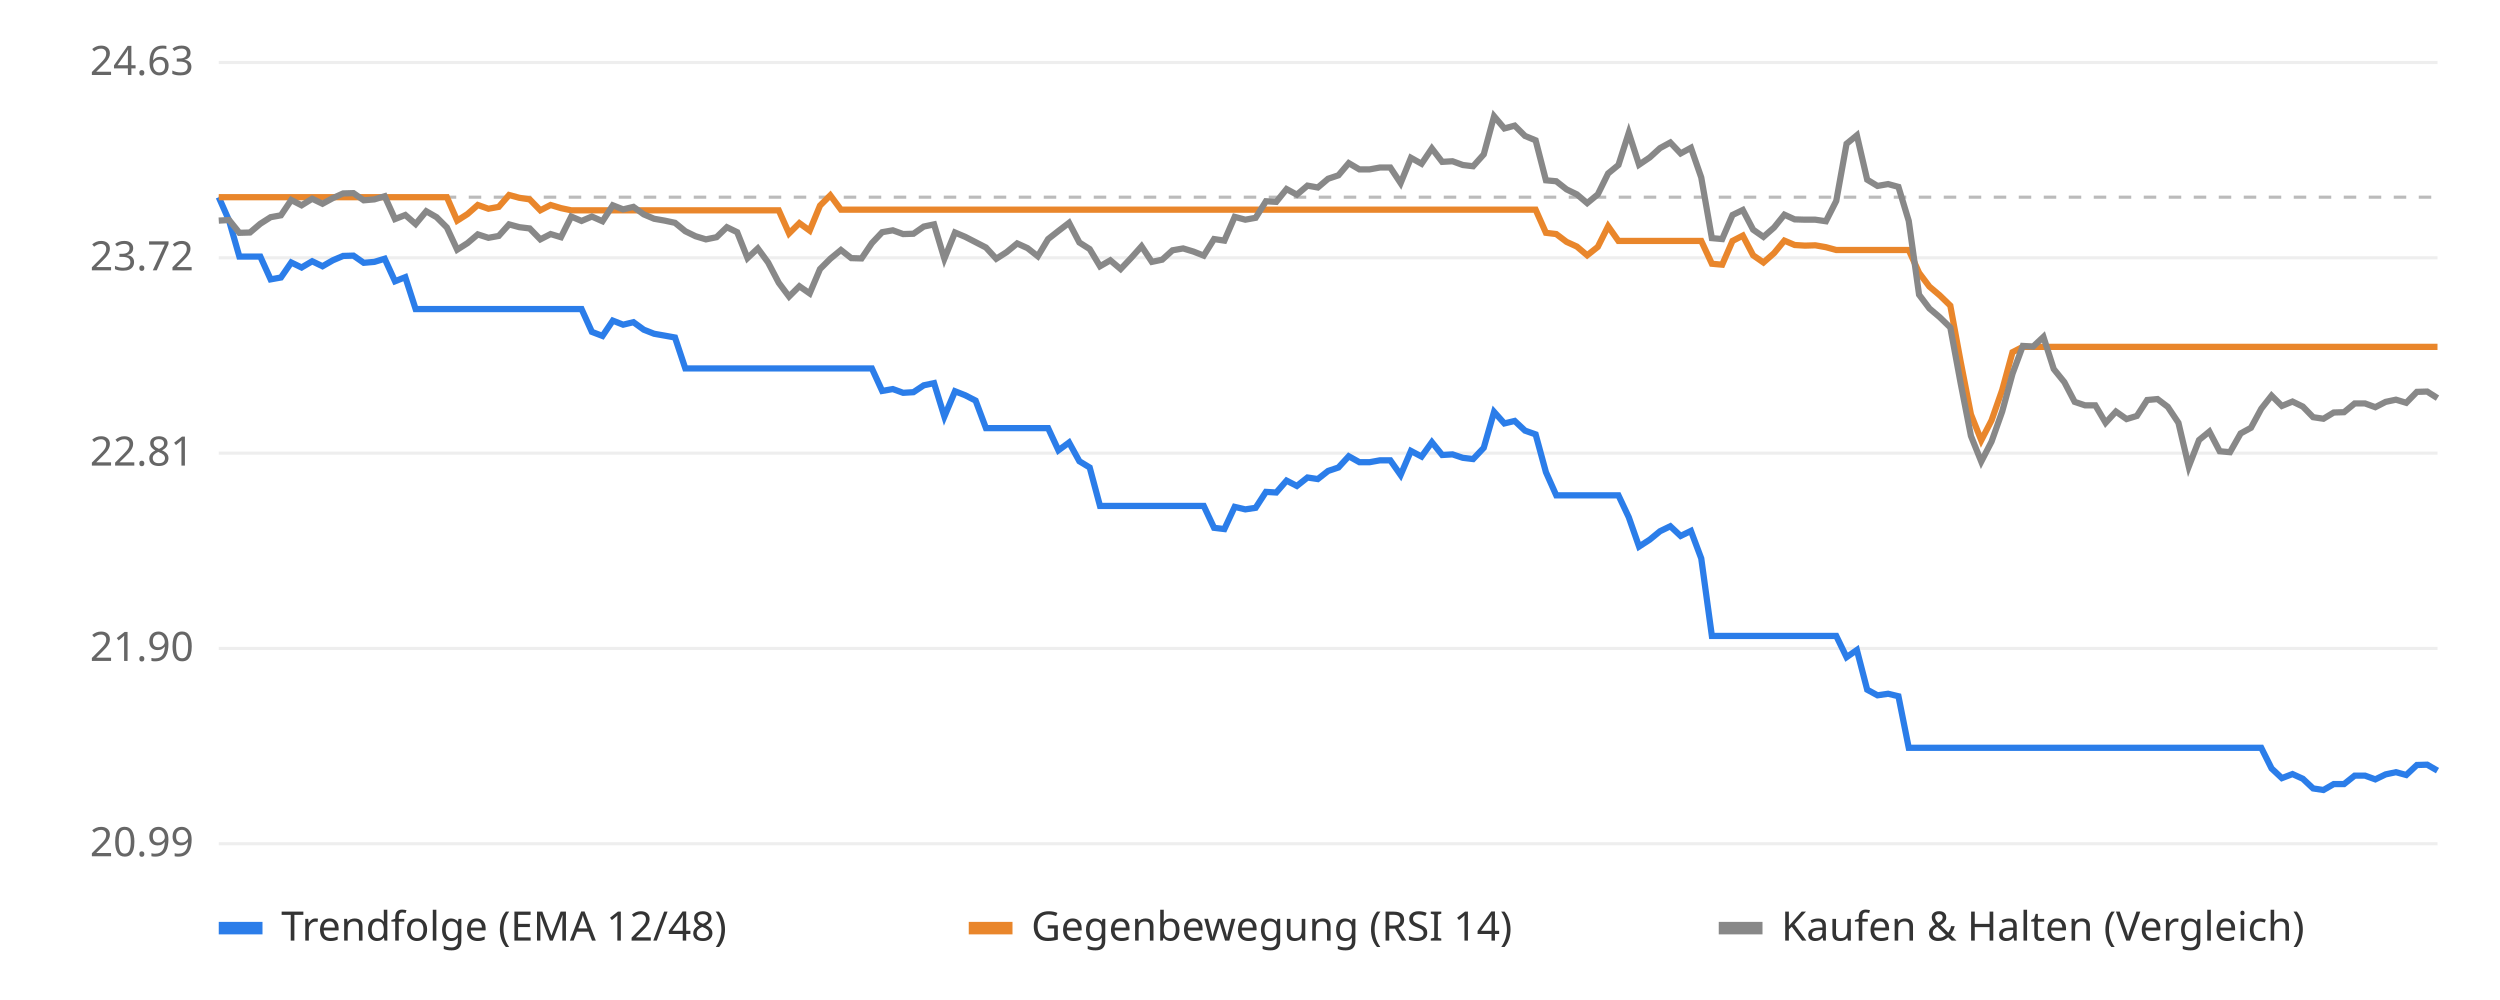
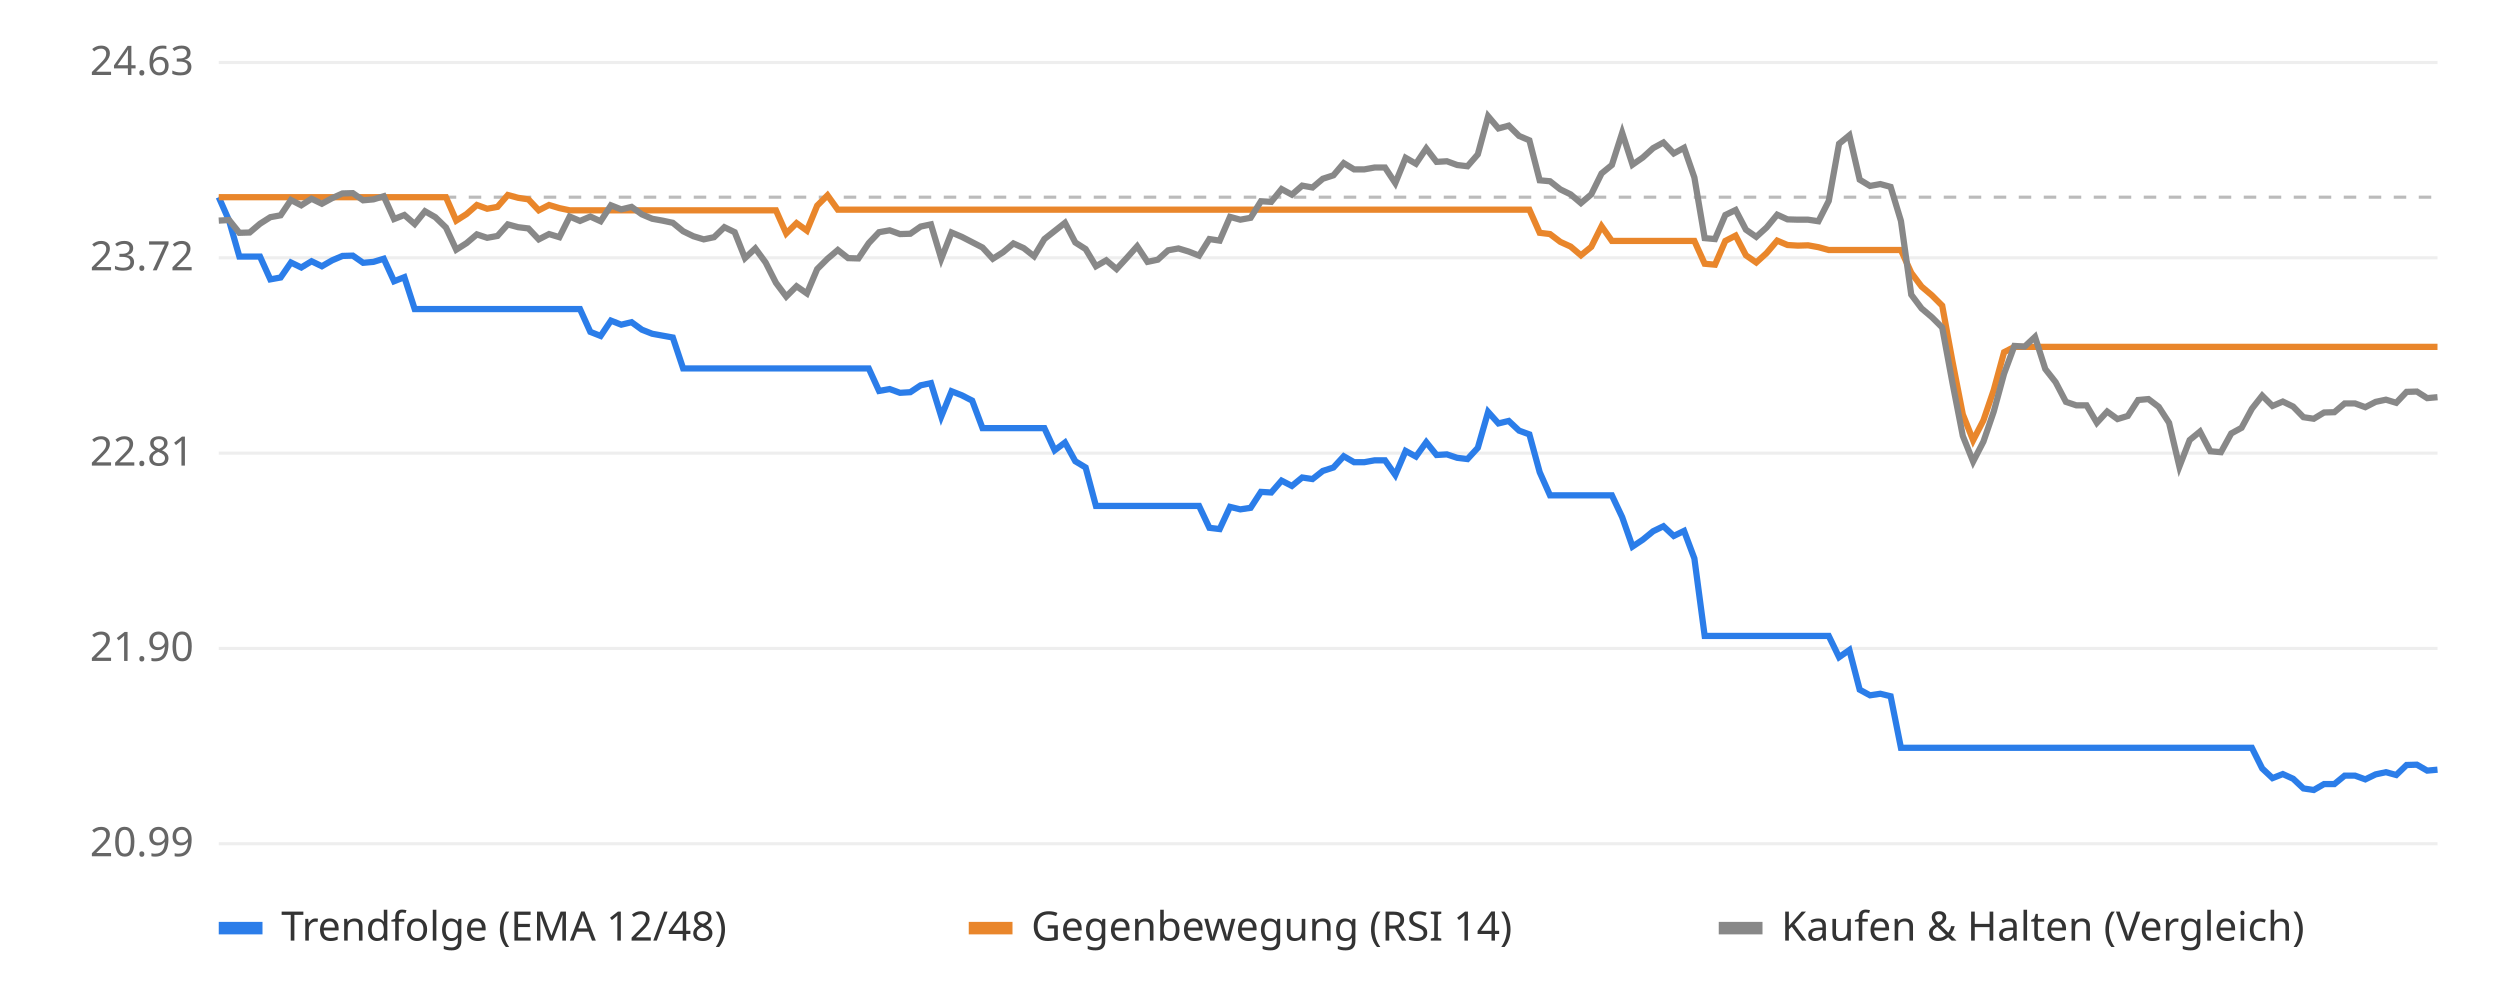
<svg xmlns="http://www.w3.org/2000/svg" viewBox="0 0 800 320" font-family="sans-serif" font-size="13">
  <rect width="800" height="320" fill="#ffffff" />
  <line x1="70" x2="780" y1="270.0" y2="270.0" stroke="#eeeeee" />
  <text x="62" y="274.0" text-anchor="end" fill="#666">20.99</text>
  <line x1="70" x2="780" y1="207.5" y2="207.5" stroke="#eeeeee" />
  <text x="62" y="211.5" text-anchor="end" fill="#666">21.90</text>
  <line x1="70" x2="780" y1="145.0" y2="145.0" stroke="#eeeeee" />
  <text x="62" y="149.0" text-anchor="end" fill="#666">22.81</text>
  <line x1="70" x2="780" y1="82.5" y2="82.5" stroke="#eeeeee" />
  <text x="62" y="86.5" text-anchor="end" fill="#666">23.72</text>
  <line x1="70" x2="780" y1="20.0" y2="20.0" stroke="#eeeeee" />
  <text x="62" y="24.0" text-anchor="end" fill="#666">24.63</text>
  <line x1="70" x2="780" y1="63.1" y2="63.1" stroke="#bbbbbb" stroke-dasharray="4 4" />
-   <polyline points="70.0,63.1 73.3,70.6 76.6,82.1 80.0,82.1 83.3,82.1 86.6,89.4 89.9,88.8 93.2,84.0 96.5,85.6 99.9,83.6 103.2,85.2 106.5,83.3 109.8,81.9 113.1,81.8 116.4,84.1 119.8,83.8 123.1,82.8 126.4,90.0 129.7,88.7 133.0,98.9 136.4,98.9 139.7,98.9 143.0,98.9 146.3,98.9 149.6,98.9 152.9,98.9 156.3,98.9 159.6,98.9 162.9,98.9 166.2,98.9 169.5,98.9 172.9,98.9 176.2,98.9 179.5,98.9 182.8,98.9 186.1,98.9 189.4,106.2 192.8,107.5 196.1,102.6 199.4,103.9 202.7,103.1 206.0,105.5 209.3,106.8 212.7,107.4 216.0,108.0 219.3,117.9 222.6,117.9 225.9,117.9 229.3,117.9 232.6,117.9 235.9,117.9 239.2,117.9 242.5,117.9 245.8,117.9 249.2,117.9 252.5,117.9 255.8,117.9 259.1,117.9 262.4,117.9 265.7,117.9 269.1,117.9 272.4,117.9 275.7,117.9 279.0,117.9 282.3,125.1 285.7,124.5 289.0,125.7 292.3,125.5 295.6,123.3 298.9,122.6 302.2,133.3 305.6,125.2 308.9,126.5 312.2,128.2 315.5,137.0 318.8,137.0 322.1,137.0 325.5,137.0 328.8,137.0 332.1,137.0 335.4,137.0 338.7,144.1 342.1,141.6 345.4,147.6 348.7,149.6 352.0,161.9 355.3,161.9 358.6,161.9 362.0,161.9 365.3,161.9 368.6,161.9 371.9,161.9 375.2,161.9 378.6,161.9 381.9,161.9 385.2,161.9 388.5,168.9 391.8,169.3 395.1,162.2 398.5,163.0 401.8,162.5 405.1,157.4 408.4,157.6 411.7,153.8 415.0,155.5 418.4,152.8 421.7,153.3 425.0,150.7 428.3,149.6 431.6,146.0 435.0,147.9 438.3,147.9 441.6,147.3 444.9,147.3 448.2,152.0 451.5,144.3 454.9,146.1 458.2,141.5 461.5,145.6 464.8,145.4 468.1,146.5 471.4,146.9 474.8,143.3 478.1,131.8 481.4,135.5 484.7,134.7 488.0,137.8 491.4,139.0 494.7,151.1 498.0,158.5 501.3,158.5 504.6,158.5 507.9,158.5 511.3,158.5 514.6,158.5 517.9,158.5 521.2,165.5 524.5,174.9 527.9,172.7 531.2,170.0 534.5,168.4 537.8,171.5 541.1,169.9 544.4,178.7 547.8,203.5 551.1,203.5 554.4,203.5 557.7,203.5 561.0,203.5 564.3,203.5 567.7,203.5 571.0,203.5 574.3,203.5 577.6,203.5 580.9,203.5 584.3,203.5 587.6,203.5 590.9,210.3 594.2,208.0 597.5,220.7 600.8,222.5 604.2,222.0 607.5,222.8 610.8,239.3 614.1,239.3 617.4,239.3 620.7,239.3 624.1,239.3 627.4,239.3 630.7,239.3 634.0,239.3 637.3,239.3 640.7,239.3 644.0,239.3 647.3,239.3 650.6,239.3 653.9,239.3 657.2,239.3 660.6,239.3 663.9,239.3 667.2,239.3 670.5,239.3 673.8,239.3 677.1,239.3 680.5,239.3 683.8,239.3 687.1,239.3 690.4,239.3 693.7,239.3 697.1,239.3 700.4,239.3 703.7,239.3 707.0,239.3 710.3,239.3 713.6,239.3 717.0,239.3 720.3,239.3 723.6,239.3 726.9,245.9 730.2,249.0 733.6,247.7 736.9,249.2 740.2,252.3 743.5,252.8 746.8,250.9 750.1,250.9 753.5,248.2 756.8,248.2 760.1,249.4 763.4,247.8 766.7,247.1 770.0,248.0 773.4,244.8 776.7,244.7 780.0,246.6" fill="none" stroke="#2b7de9" stroke-width="2" />
-   <polyline points="70.0,63.1 73.3,63.1 76.6,63.1 80.0,63.1 83.3,63.1 86.6,63.1 89.9,63.1 93.2,63.1 96.5,63.1 99.9,63.1 103.2,63.1 106.5,63.1 109.8,63.1 113.1,63.1 116.4,63.1 119.8,63.1 123.1,63.1 126.4,63.1 129.7,63.1 133.0,63.1 136.4,63.1 139.7,63.1 143.0,63.1 146.3,70.6 149.6,68.5 152.9,65.6 156.3,66.8 159.6,66.2 162.9,62.4 166.2,63.3 169.5,63.8 172.9,67.3 176.2,65.6 179.5,66.6 182.8,67.3 186.1,67.3 189.4,67.3 192.8,67.3 196.1,67.3 199.4,67.3 202.7,67.3 206.0,67.3 209.3,67.3 212.7,67.3 216.0,67.3 219.3,67.3 222.6,67.3 225.9,67.3 229.3,67.3 232.6,67.3 235.9,67.3 239.2,67.3 242.5,67.3 245.8,67.3 249.2,67.3 252.5,74.7 255.8,71.4 259.1,73.8 262.4,65.8 265.7,62.5 269.1,67.1 272.4,67.1 275.7,67.1 279.0,67.1 282.3,67.1 285.7,67.1 289.0,67.1 292.3,67.1 295.6,67.1 298.9,67.1 302.2,67.1 305.6,67.1 308.9,67.1 312.2,67.1 315.5,67.1 318.8,67.1 322.1,67.1 325.5,67.1 328.8,67.1 332.1,67.1 335.4,67.1 338.7,67.1 342.1,67.1 345.4,67.1 348.7,67.1 352.0,67.1 355.3,67.1 358.6,67.1 362.0,67.1 365.3,67.1 368.6,67.1 371.9,67.1 375.2,67.1 378.6,67.1 381.9,67.1 385.2,67.1 388.5,67.1 391.8,67.1 395.1,67.1 398.5,67.1 401.8,67.1 405.1,67.1 408.4,67.1 411.7,67.1 415.0,67.1 418.4,67.1 421.7,67.1 425.0,67.1 428.3,67.1 431.6,67.1 435.0,67.1 438.3,67.1 441.6,67.1 444.9,67.1 448.2,67.1 451.5,67.1 454.9,67.1 458.2,67.1 461.5,67.1 464.8,67.1 468.1,67.1 471.4,67.1 474.8,67.1 478.1,67.1 481.4,67.1 484.7,67.1 488.0,67.1 491.4,67.1 494.7,74.5 498.0,74.9 501.3,77.4 504.6,78.9 507.9,81.7 511.3,79.0 514.6,72.4 517.9,77.1 521.2,77.1 524.5,77.1 527.9,77.1 531.2,77.1 534.5,77.1 537.8,77.1 541.1,77.1 544.4,77.1 547.8,84.4 551.1,84.7 554.4,77.1 557.7,75.4 561.0,81.7 564.3,84.0 567.7,81.0 571.0,77.0 574.3,78.4 577.6,78.6 580.9,78.5 584.3,79.1 587.6,80.0 590.9,80.0 594.2,80.0 597.5,80.0 600.8,80.0 604.2,80.0 607.5,80.0 610.8,80.0 614.1,87.3 617.4,91.7 620.7,94.5 624.1,97.8 627.4,115.7 630.7,132.6 634.0,140.9 637.3,134.5 640.7,124.8 644.0,112.7 647.3,111.0 650.6,111.0 653.9,111.0 657.2,111.0 660.6,111.0 663.9,111.0 667.2,111.0 670.5,111.0 673.8,111.0 677.1,111.0 680.5,111.0 683.8,111.0 687.1,111.0 690.4,111.0 693.7,111.0 697.1,111.0 700.4,111.0 703.7,111.0 707.0,111.0 710.3,111.0 713.6,111.0 717.0,111.0 720.3,111.0 723.6,111.0 726.9,111.0 730.2,111.0 733.6,111.0 736.9,111.0 740.2,111.0 743.5,111.0 746.8,111.0 750.1,111.0 753.5,111.0 756.8,111.0 760.1,111.0 763.4,111.0 766.7,111.0 770.0,111.0 773.4,111.0 776.7,111.0 780.0,111.0" fill="none" stroke="#e9862b" stroke-width="2" />
-   <polyline points="70.0,70.6 73.3,70.4 76.6,74.5 80.0,74.4 83.3,71.6 86.6,69.5 89.9,68.9 93.2,64.0 96.5,65.7 99.9,63.6 103.2,65.2 106.5,63.4 109.8,61.9 113.1,61.8 116.4,64.1 119.8,63.8 123.1,62.8 126.4,70.1 129.7,68.8 133.0,71.7 136.4,67.6 139.7,69.5 143.0,72.8 146.3,79.9 149.6,77.8 152.9,75.0 156.3,76.1 159.6,75.5 162.9,71.8 166.2,72.7 169.5,73.1 172.9,76.6 176.2,74.9 179.5,75.9 182.8,69.3 186.1,70.7 189.4,69.3 192.8,70.8 196.1,65.7 199.4,67.0 202.7,66.2 206.0,68.6 209.3,70.0 212.7,70.6 216.0,71.3 219.3,74.0 222.6,75.6 225.9,76.6 229.3,75.9 232.6,72.7 235.9,74.3 239.2,82.6 242.5,79.5 245.8,84.0 249.2,90.5 252.5,94.9 255.8,91.6 259.1,93.9 262.4,86.1 265.7,82.8 269.1,80.0 272.4,82.6 275.7,82.7 279.0,77.8 282.3,74.3 285.7,73.7 289.0,74.9 292.3,74.8 295.6,72.5 298.9,71.8 302.2,82.8 305.6,74.4 308.9,75.8 312.2,77.5 315.5,79.2 318.8,82.8 322.1,80.7 325.5,77.9 328.8,79.4 332.1,82.0 335.4,76.5 338.7,73.9 342.1,71.3 345.4,77.6 348.7,79.7 352.0,85.2 355.3,83.3 358.6,86.1 362.0,82.5 365.3,78.8 368.6,83.8 371.9,83.1 375.2,80.1 378.6,79.5 381.9,80.5 385.2,81.8 388.5,76.5 391.8,77.0 395.1,69.4 398.5,70.3 401.8,69.7 405.1,64.4 408.4,64.6 411.7,60.5 415.0,62.3 418.4,59.4 421.7,60.0 425.0,57.2 428.3,56.1 431.6,52.2 435.0,54.2 438.3,54.2 441.6,53.6 444.9,53.6 448.2,58.6 451.5,50.5 454.9,52.4 458.2,47.5 461.5,51.8 464.8,51.6 468.1,52.8 471.4,53.2 474.8,49.4 478.1,37.2 481.4,41.1 484.7,40.2 488.0,43.5 491.4,44.9 494.7,57.7 498.0,58.0 501.3,60.6 504.6,62.2 507.9,65.0 511.3,62.2 514.6,55.5 517.9,52.8 521.2,42.5 524.5,52.7 527.9,50.4 531.2,47.4 534.5,45.6 537.8,49.1 541.1,47.3 544.4,56.8 547.8,76.2 551.1,76.5 554.4,68.8 557.7,67.2 561.0,73.5 564.3,75.8 567.7,72.8 571.0,68.7 574.3,70.2 577.6,70.3 580.9,70.3 584.3,70.8 587.6,64.3 590.9,46.0 594.2,43.3 597.5,57.5 600.8,59.5 604.2,58.9 607.5,59.8 610.8,70.7 614.1,94.3 617.4,98.7 620.7,101.5 624.1,104.8 627.4,122.6 630.7,139.5 634.0,147.7 637.3,141.3 640.7,131.7 644.0,119.6 647.3,110.7 650.6,110.9 653.9,107.8 657.2,118.1 660.6,122.3 663.9,128.6 667.2,129.7 670.5,129.7 673.8,135.3 677.1,131.7 680.5,134.1 683.8,133.1 687.1,128.0 690.4,127.7 693.7,130.2 697.1,135.3 700.4,149.3 703.7,140.8 707.0,138.1 710.3,144.4 713.6,144.7 717.0,138.7 720.3,136.9 723.6,130.8 726.9,126.6 730.2,129.9 733.6,128.5 736.9,130.1 740.2,133.5 743.5,134.0 746.8,132.0 750.1,131.9 753.5,129.1 756.8,129.1 760.1,130.3 763.4,128.6 766.7,127.9 770.0,128.9 773.4,125.4 776.7,125.3 780.0,127.4" fill="none" stroke="#888888" stroke-width="2" />
+   <polyline points="70.0,63.1 73.3,70.6 76.6,82.1 79.9,82.1 83.2,82.1 86.5,89.4 89.8,88.8 93.1,84.0 96.4,85.6 99.7,83.6 103.0,85.2 106.3,83.3 109.6,81.9 112.9,81.8 116.2,84.1 119.5,83.8 122.8,82.8 126.1,90.0 129.4,88.7 132.7,98.9 136.0,98.9 139.3,98.9 142.7,98.9 146.0,98.9 149.3,98.9 152.6,98.9 155.9,98.9 159.2,98.9 162.5,98.9 165.8,98.9 169.1,98.9 172.4,98.9 175.7,98.9 179.0,98.9 182.3,98.9 185.6,98.9 188.9,106.2 192.2,107.5 195.5,102.6 198.8,103.9 202.1,103.1 205.4,105.5 208.7,106.8 212.0,107.4 215.3,108.0 218.6,117.9 221.9,117.9 225.2,117.9 228.5,117.9 231.8,117.9 235.1,117.9 238.4,117.9 241.7,117.9 245.0,117.9 248.3,117.9 251.6,117.9 254.9,117.9 258.2,117.9 261.5,117.9 264.8,117.9 268.1,117.9 271.4,117.9 274.7,117.9 278.0,117.9 281.3,125.1 284.7,124.5 288.0,125.7 291.3,125.5 294.6,123.3 297.9,122.6 301.2,133.3 304.5,125.2 307.8,126.5 311.1,128.2 314.4,137.0 317.7,137.0 321.0,137.0 324.3,137.0 327.6,137.0 330.9,137.0 334.2,137.0 337.5,144.1 340.8,141.6 344.1,147.6 347.4,149.6 350.7,161.9 354.0,161.9 357.3,161.9 360.6,161.9 363.9,161.9 367.2,161.9 370.5,161.9 373.8,161.9 377.1,161.9 380.4,161.9 383.7,161.9 387.0,168.9 390.3,169.3 393.6,162.2 396.9,163.0 400.2,162.5 403.5,157.4 406.8,157.6 410.1,153.8 413.4,155.5 416.7,152.8 420.0,153.3 423.3,150.7 426.7,149.6 430.0,146.0 433.3,147.9 436.6,147.9 439.9,147.3 443.2,147.3 446.5,152.0 449.8,144.3 453.1,146.1 456.4,141.5 459.7,145.6 463.0,145.4 466.3,146.5 469.6,146.9 472.9,143.3 476.2,131.8 479.5,135.5 482.8,134.7 486.1,137.8 489.4,139.0 492.7,151.1 496.0,158.5 499.3,158.5 502.6,158.5 505.9,158.5 509.2,158.5 512.5,158.5 515.8,158.5 519.1,165.5 522.4,174.9 525.7,172.7 529.0,170.0 532.3,168.4 535.6,171.5 538.9,169.9 542.2,178.7 545.5,203.5 548.8,203.5 552.1,203.5 555.4,203.5 558.7,203.5 562.0,203.5 565.3,203.5 568.7,203.5 572.0,203.5 575.3,203.5 578.6,203.5 581.9,203.5 585.2,203.5 588.5,210.3 591.8,208.0 595.1,220.7 598.4,222.5 601.7,222.0 605.0,222.8 608.3,239.3 611.6,239.3 614.9,239.3 618.2,239.3 621.5,239.3 624.8,239.3 628.1,239.3 631.4,239.3 634.7,239.3 638.0,239.3 641.3,239.3 644.6,239.3 647.9,239.3 651.2,239.3 654.5,239.3 657.8,239.3 661.1,239.3 664.4,239.3 667.7,239.3 671.0,239.3 674.3,239.3 677.6,239.3 680.9,239.3 684.2,239.3 687.5,239.3 690.8,239.3 694.1,239.3 697.4,239.3 700.7,239.3 704.0,239.3 707.3,239.3 710.7,239.3 714.0,239.3 717.3,239.3 720.6,239.3 723.9,245.9 727.2,249.0 730.5,247.7 733.8,249.2 737.1,252.3 740.4,252.8 743.7,250.9 747.0,250.9 750.3,248.2 753.6,248.2 756.9,249.4 760.2,247.8 763.5,247.1 766.8,248.0 770.1,244.8 773.4,244.7 776.7,246.6 780.0,246.3" fill="none" stroke="#2b7de9" stroke-width="2" />
+   <polyline points="70.0,63.1 73.3,63.1 76.6,63.1 79.9,63.1 83.2,63.1 86.5,63.1 89.8,63.1 93.1,63.1 96.4,63.1 99.7,63.1 103.0,63.1 106.3,63.1 109.6,63.1 112.9,63.1 116.2,63.1 119.5,63.1 122.8,63.1 126.1,63.1 129.4,63.1 132.7,63.1 136.0,63.1 139.3,63.1 142.7,63.1 146.0,70.6 149.3,68.5 152.6,65.6 155.9,66.8 159.2,66.2 162.5,62.4 165.8,63.3 169.1,63.8 172.4,67.3 175.7,65.6 179.0,66.6 182.3,67.3 185.6,67.3 188.9,67.3 192.2,67.3 195.5,67.3 198.8,67.3 202.1,67.3 205.4,67.3 208.7,67.3 212.0,67.3 215.3,67.3 218.6,67.3 221.9,67.3 225.2,67.3 228.5,67.3 231.8,67.3 235.1,67.3 238.4,67.3 241.7,67.3 245.0,67.3 248.3,67.3 251.6,74.7 254.9,71.4 258.2,73.8 261.5,65.8 264.8,62.5 268.1,67.1 271.4,67.1 274.7,67.1 278.0,67.1 281.3,67.1 284.7,67.1 288.0,67.1 291.3,67.1 294.6,67.1 297.9,67.1 301.2,67.1 304.5,67.1 307.8,67.1 311.1,67.1 314.4,67.1 317.7,67.1 321.0,67.1 324.3,67.1 327.6,67.1 330.9,67.1 334.2,67.1 337.5,67.1 340.8,67.1 344.1,67.1 347.4,67.1 350.7,67.1 354.0,67.1 357.3,67.1 360.6,67.1 363.9,67.1 367.2,67.1 370.5,67.1 373.8,67.1 377.1,67.1 380.4,67.1 383.7,67.1 387.0,67.1 390.3,67.1 393.6,67.1 396.9,67.1 400.2,67.1 403.5,67.1 406.8,67.1 410.1,67.1 413.4,67.1 416.7,67.1 420.0,67.1 423.3,67.1 426.7,67.1 430.0,67.1 433.3,67.1 436.6,67.1 439.9,67.1 443.2,67.1 446.5,67.1 449.8,67.1 453.1,67.1 456.4,67.1 459.7,67.1 463.0,67.1 466.3,67.1 469.6,67.1 472.9,67.1 476.2,67.1 479.5,67.1 482.8,67.1 486.1,67.1 489.4,67.1 492.7,74.5 496.0,74.9 499.3,77.4 502.6,78.9 505.9,81.7 509.2,79.0 512.5,72.4 515.8,77.1 519.1,77.1 522.4,77.1 525.7,77.1 529.0,77.1 532.3,77.1 535.6,77.1 538.9,77.1 542.2,77.1 545.5,84.4 548.8,84.7 552.1,77.1 555.4,75.4 558.7,81.7 562.0,84.0 565.3,81.0 568.7,77.0 572.0,78.4 575.3,78.6 578.6,78.5 581.9,79.1 585.2,80.0 588.5,80.0 591.8,80.0 595.1,80.0 598.4,80.0 601.7,80.0 605.0,80.0 608.3,80.0 611.6,87.3 614.9,91.7 618.2,94.5 621.5,97.8 624.8,115.7 628.1,132.6 631.4,140.9 634.7,134.5 638.0,124.8 641.3,112.7 644.6,111.0 647.9,111.0 651.2,111.0 654.5,111.0 657.8,111.0 661.1,111.0 664.4,111.0 667.7,111.0 671.0,111.0 674.3,111.0 677.6,111.0 680.9,111.0 684.2,111.0 687.5,111.0 690.8,111.0 694.1,111.0 697.4,111.0 700.7,111.0 704.0,111.0 707.3,111.0 710.7,111.0 714.0,111.0 717.3,111.0 720.6,111.0 723.9,111.0 727.2,111.0 730.5,111.0 733.8,111.0 737.1,111.0 740.4,111.0 743.7,111.0 747.0,111.0 750.3,111.0 753.6,111.0 756.9,111.0 760.2,111.0 763.5,111.0 766.8,111.0 770.1,111.0 773.4,111.0 776.7,111.0 780.0,111.0" fill="none" stroke="#e9862b" stroke-width="2" />
+   <polyline points="70.0,70.6 73.3,70.4 76.6,74.5 79.9,74.4 83.2,71.6 86.5,69.5 89.8,68.9 93.1,64.0 96.4,65.7 99.7,63.6 103.0,65.2 106.3,63.4 109.6,61.9 112.9,61.8 116.2,64.1 119.5,63.8 122.8,62.8 126.1,70.1 129.4,68.8 132.7,71.7 136.0,67.6 139.3,69.5 142.7,72.8 146.0,79.9 149.3,77.8 152.6,75.0 155.9,76.1 159.2,75.5 162.5,71.8 165.8,72.7 169.1,73.1 172.4,76.6 175.7,74.9 179.0,75.9 182.3,69.3 185.6,70.7 188.9,69.3 192.2,70.8 195.5,65.7 198.8,67.0 202.1,66.2 205.4,68.6 208.7,70.0 212.0,70.6 215.3,71.3 218.6,74.0 221.9,75.6 225.2,76.6 228.5,75.9 231.8,72.7 235.1,74.3 238.4,82.6 241.7,79.5 245.0,84.0 248.3,90.5 251.6,94.9 254.9,91.6 258.2,93.9 261.5,86.1 264.8,82.8 268.1,80.0 271.4,82.6 274.7,82.7 278.0,77.8 281.3,74.3 284.7,73.7 288.0,74.9 291.3,74.8 294.6,72.5 297.9,71.8 301.2,82.8 304.5,74.4 307.8,75.8 311.1,77.5 314.4,79.2 317.7,82.8 321.0,80.7 324.3,77.9 327.6,79.4 330.9,82.0 334.2,76.5 337.5,73.9 340.8,71.3 344.1,77.6 347.4,79.7 350.7,85.2 354.0,83.3 357.3,86.1 360.6,82.5 363.9,78.8 367.2,83.8 370.5,83.1 373.8,80.1 377.1,79.5 380.4,80.5 383.7,81.8 387.0,76.5 390.3,77.0 393.6,69.4 396.9,70.3 400.2,69.7 403.5,64.4 406.8,64.6 410.1,60.5 413.4,62.3 416.7,59.4 420.0,60.0 423.3,57.2 426.7,56.1 430.0,52.2 433.3,54.2 436.6,54.2 439.9,53.6 443.2,53.6 446.5,58.6 449.8,50.5 453.1,52.4 456.4,47.5 459.7,51.8 463.0,51.6 466.3,52.8 469.6,53.2 472.9,49.4 476.2,37.2 479.5,41.1 482.8,40.2 486.1,43.5 489.4,44.9 492.7,57.7 496.0,58.0 499.3,60.6 502.6,62.2 505.9,65.0 509.2,62.2 512.5,55.5 515.8,52.8 519.1,42.5 522.4,52.7 525.7,50.4 529.0,47.4 532.3,45.6 535.6,49.1 538.9,47.3 542.2,56.8 545.5,76.2 548.8,76.5 552.1,68.8 555.4,67.2 558.7,73.5 562.0,75.8 565.3,72.8 568.7,68.7 572.0,70.2 575.3,70.3 578.6,70.3 581.9,70.8 585.2,64.3 588.5,46.0 591.8,43.3 595.1,57.5 598.4,59.5 601.7,58.9 605.0,59.8 608.3,70.7 611.6,94.3 614.9,98.7 618.2,101.5 621.5,104.8 624.8,122.6 628.1,139.5 631.4,147.7 634.7,141.3 638.0,131.7 641.3,119.6 644.6,110.7 647.9,110.9 651.2,107.8 654.5,118.1 657.8,122.3 661.1,128.6 664.4,129.7 667.7,129.7 671.0,135.3 674.3,131.7 677.6,134.1 680.9,133.1 684.2,128.0 687.5,127.7 690.8,130.2 694.1,135.3 697.4,149.3 700.7,140.8 704.0,138.1 707.3,144.4 710.7,144.7 714.0,138.7 717.3,136.9 720.6,130.8 723.9,126.6 727.2,129.9 730.5,128.5 733.8,130.1 737.1,133.5 740.4,134.0 743.7,132.0 747.0,131.9 750.3,129.1 753.6,129.1 756.9,130.3 760.2,128.6 763.5,127.9 766.8,128.9 770.1,125.4 773.4,125.3 776.7,127.4 780.0,127.1" fill="none" stroke="#888888" stroke-width="2" />
  <rect x="70" y="295" width="14" height="4" fill="#2b7de9" />
  <text x="90" y="301" fill="#333">Trendfolge (EMA 12/48)</text>
  <rect x="310" y="295" width="14" height="4" fill="#e9862b" />
  <text x="330" y="301" fill="#333">Gegenbewegung (RSI 14)</text>
  <rect x="550" y="295" width="14" height="4" fill="#888888" />
  <text x="570" y="301" fill="#333">Kaufen &amp; Halten (Vergleich)</text>
</svg>
